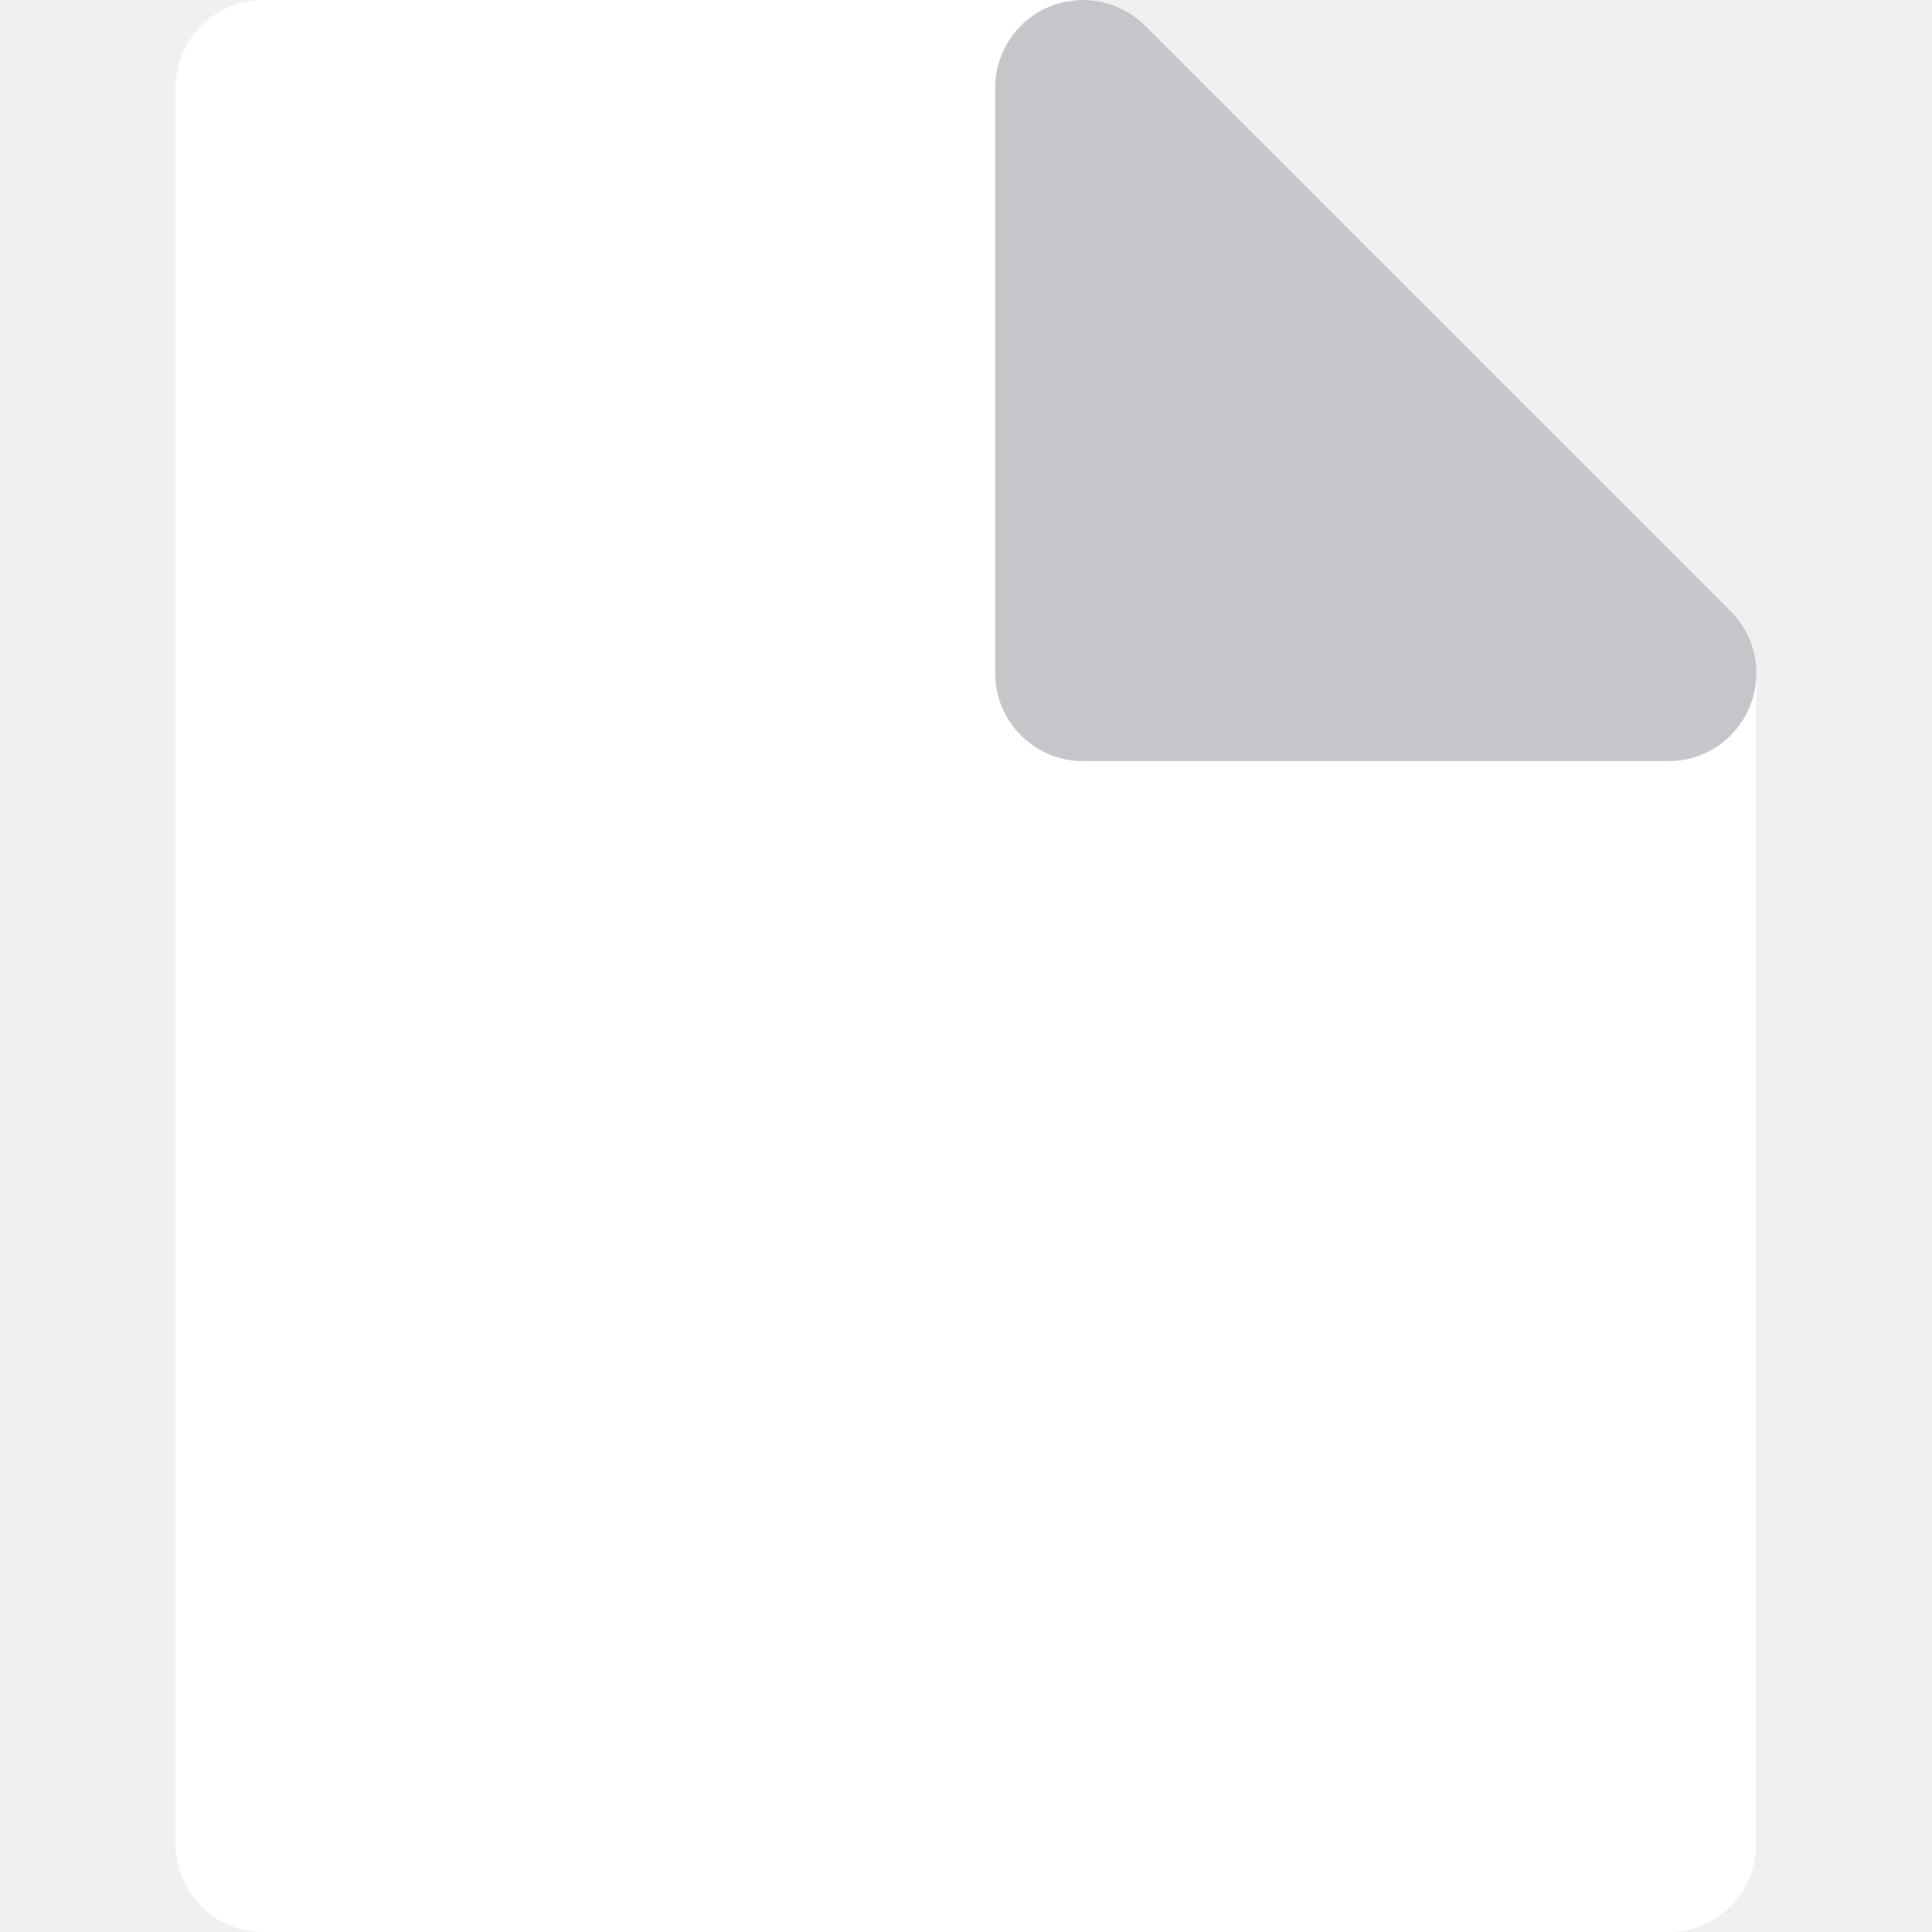
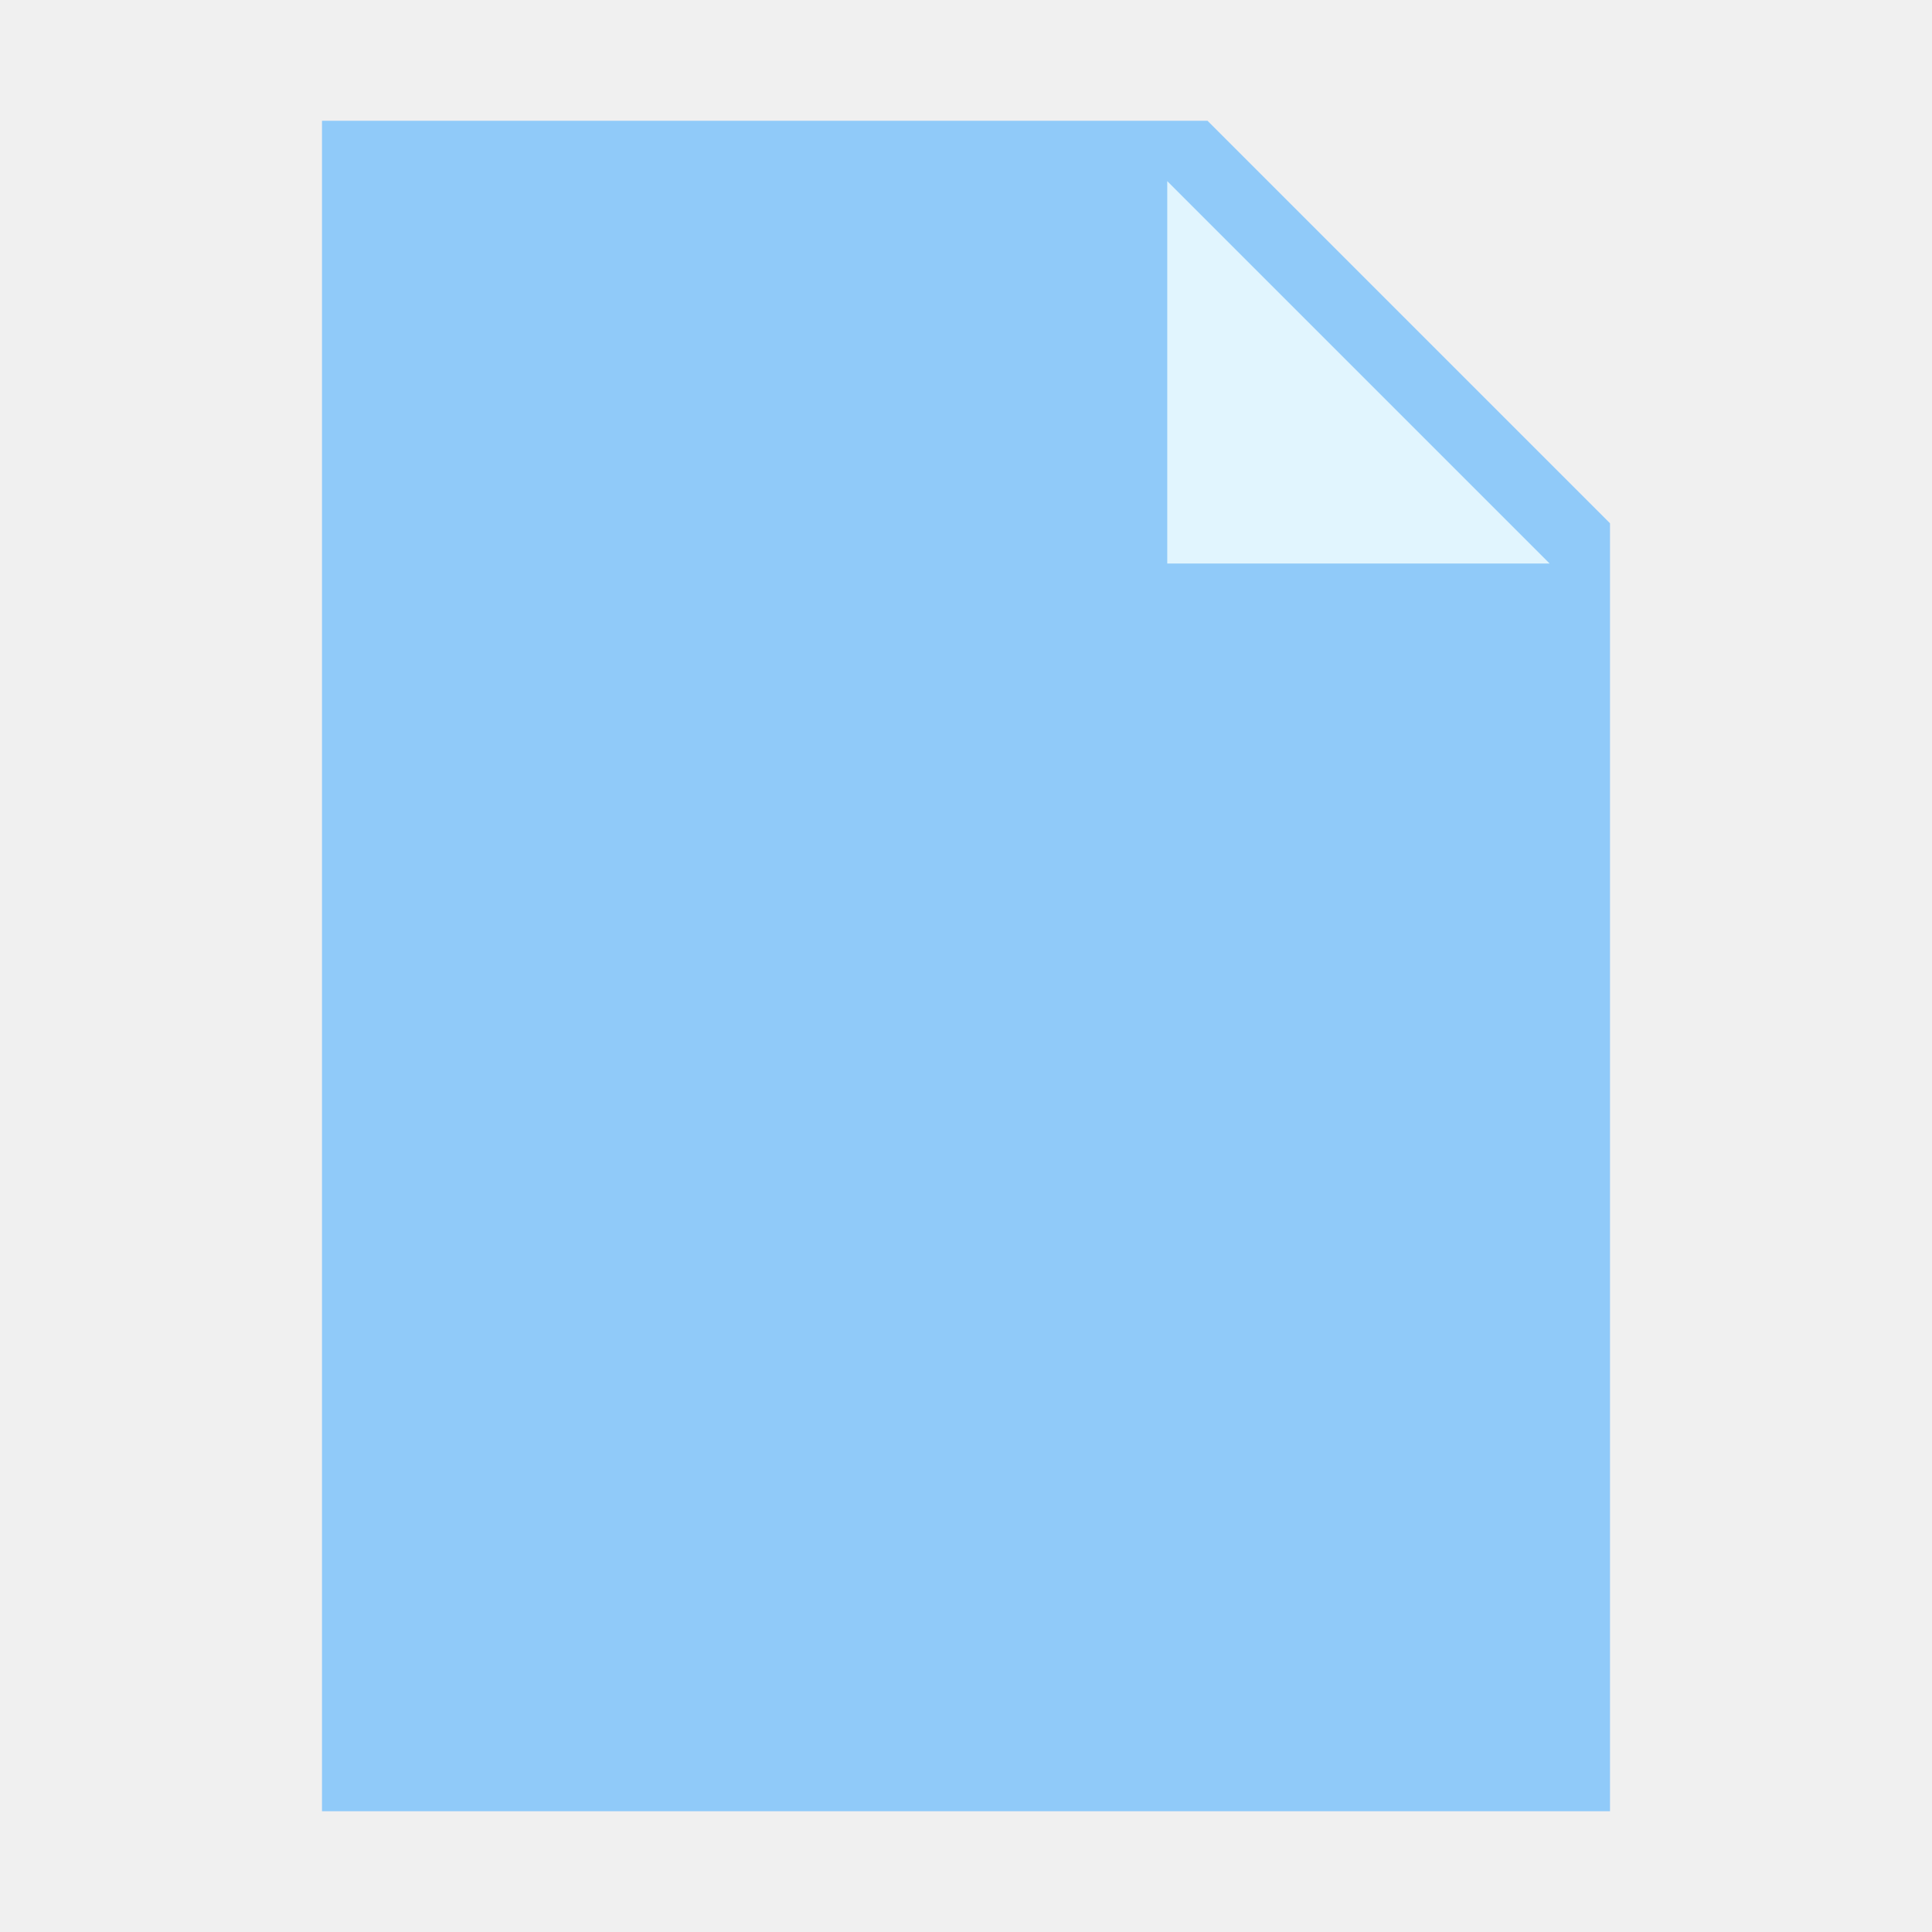
- <svg xmlns="http://www.w3.org/2000/svg" height="800px" width="800px" version="1.1" id="Layer_1" viewBox="0 0 512 512" xml:space="preserve">
-   <path style="fill:white;" d="M442.166,512c12.853,0,23.273-10.42,23.273-23.273V179.02c-0.321,12.573-10.591,22.672-23.242,22.672  c-0.012,0-0.022,0-0.031,0h-23.273H287.015c-12.853,0-23.273-10.42-23.273-23.273V46.545V23.273c0-9.413,5.669-17.898,14.367-21.501  c2.991-1.238,6.136-1.801,9.249-1.753C287.243,0.016,287.13,0,287.015,0H69.803C56.95,0,46.53,10.42,46.53,23.273v465.455  C46.53,501.58,56.95,512,69.803,512H442.166z" />
-   <path style="fill:#C6C5CA;" d="M263.742,23.273v23.273V178.42c0,12.853,10.42,23.273,23.273,23.273h131.879h23.273  c0.009,0,0.019,0,0.031,0c12.651,0,22.921-10.1,23.242-22.672c0.006-0.202,0.031-0.397,0.031-0.6c0-4.822-1.488-9.286-4-13.002  c-0.003-0.005-0.006-0.009-0.009-0.014c-0.396-0.586-0.821-1.153-1.269-1.699c-0.036-0.045-0.073-0.092-0.109-0.137  c-0.424-0.512-0.873-1.001-1.339-1.474c-0.073-0.073-0.144-0.147-0.219-0.22c-0.203-0.2-0.391-0.419-0.604-0.613L303.472,6.816  c-0.483-0.484-0.99-0.936-1.508-1.37c-0.155-0.13-0.315-0.253-0.473-0.379c-0.379-0.299-0.763-0.59-1.161-0.867  c-0.189-0.132-0.379-0.264-0.569-0.389c-0.416-0.272-0.839-0.526-1.272-0.773c-0.163-0.095-0.326-0.197-0.493-0.285  c-0.563-0.303-1.14-0.579-1.73-0.835c-0.233-0.101-0.472-0.188-0.706-0.281c-0.394-0.155-0.791-0.303-1.195-0.436  c-0.267-0.088-0.537-0.175-0.807-0.254c-0.453-0.132-0.912-0.248-1.376-0.354c-0.197-0.045-0.393-0.101-0.591-0.14  c-0.649-0.13-1.309-0.228-1.977-0.301c-0.2-0.023-0.402-0.036-0.602-0.053c-0.546-0.047-1.098-0.076-1.654-0.084  c-3.112-0.047-6.257,0.515-9.249,1.753C269.413,5.374,263.742,13.86,263.742,23.273z" />
+ <svg xmlns="http://www.w3.org/2000/svg" viewBox="0 0 48 48">
+   <path fill="#90CAF9" d="M40 45L8 45 8 3 30 3 40 13z" />
+   <path fill="#E1F5FE" d="M38.5 14L29 14 29 4.5z" />
</svg>
